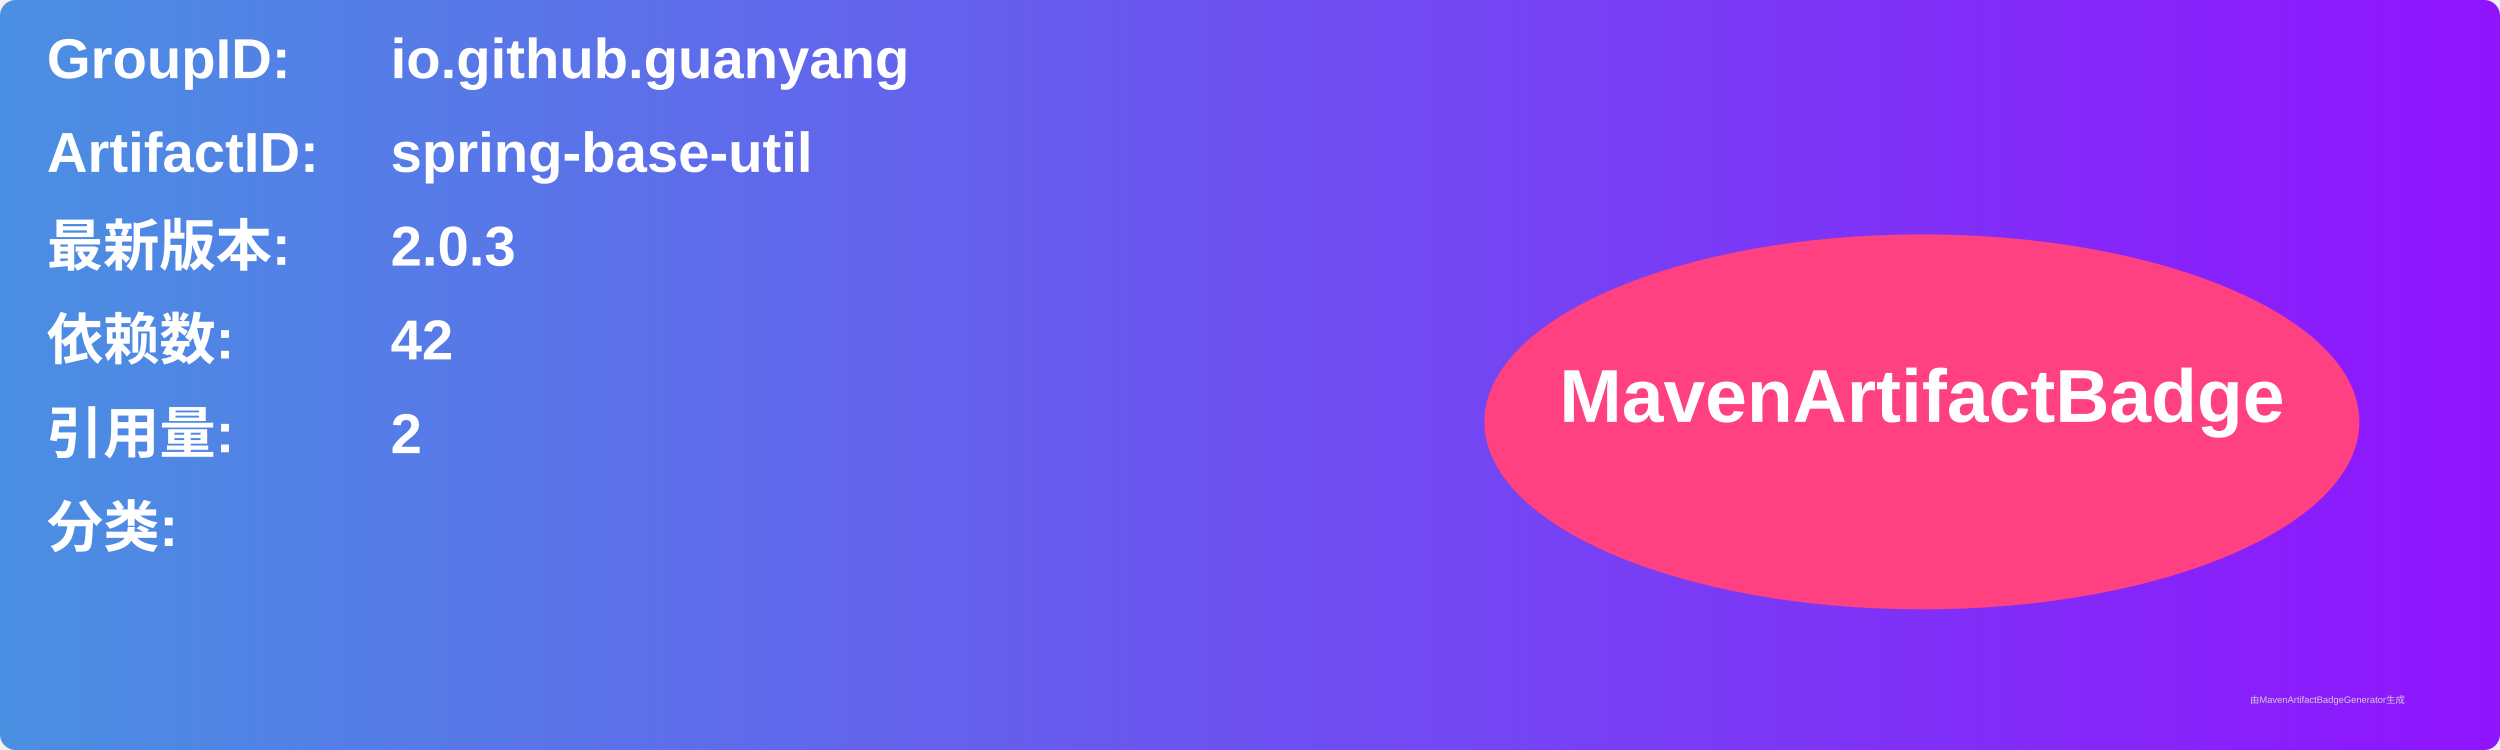
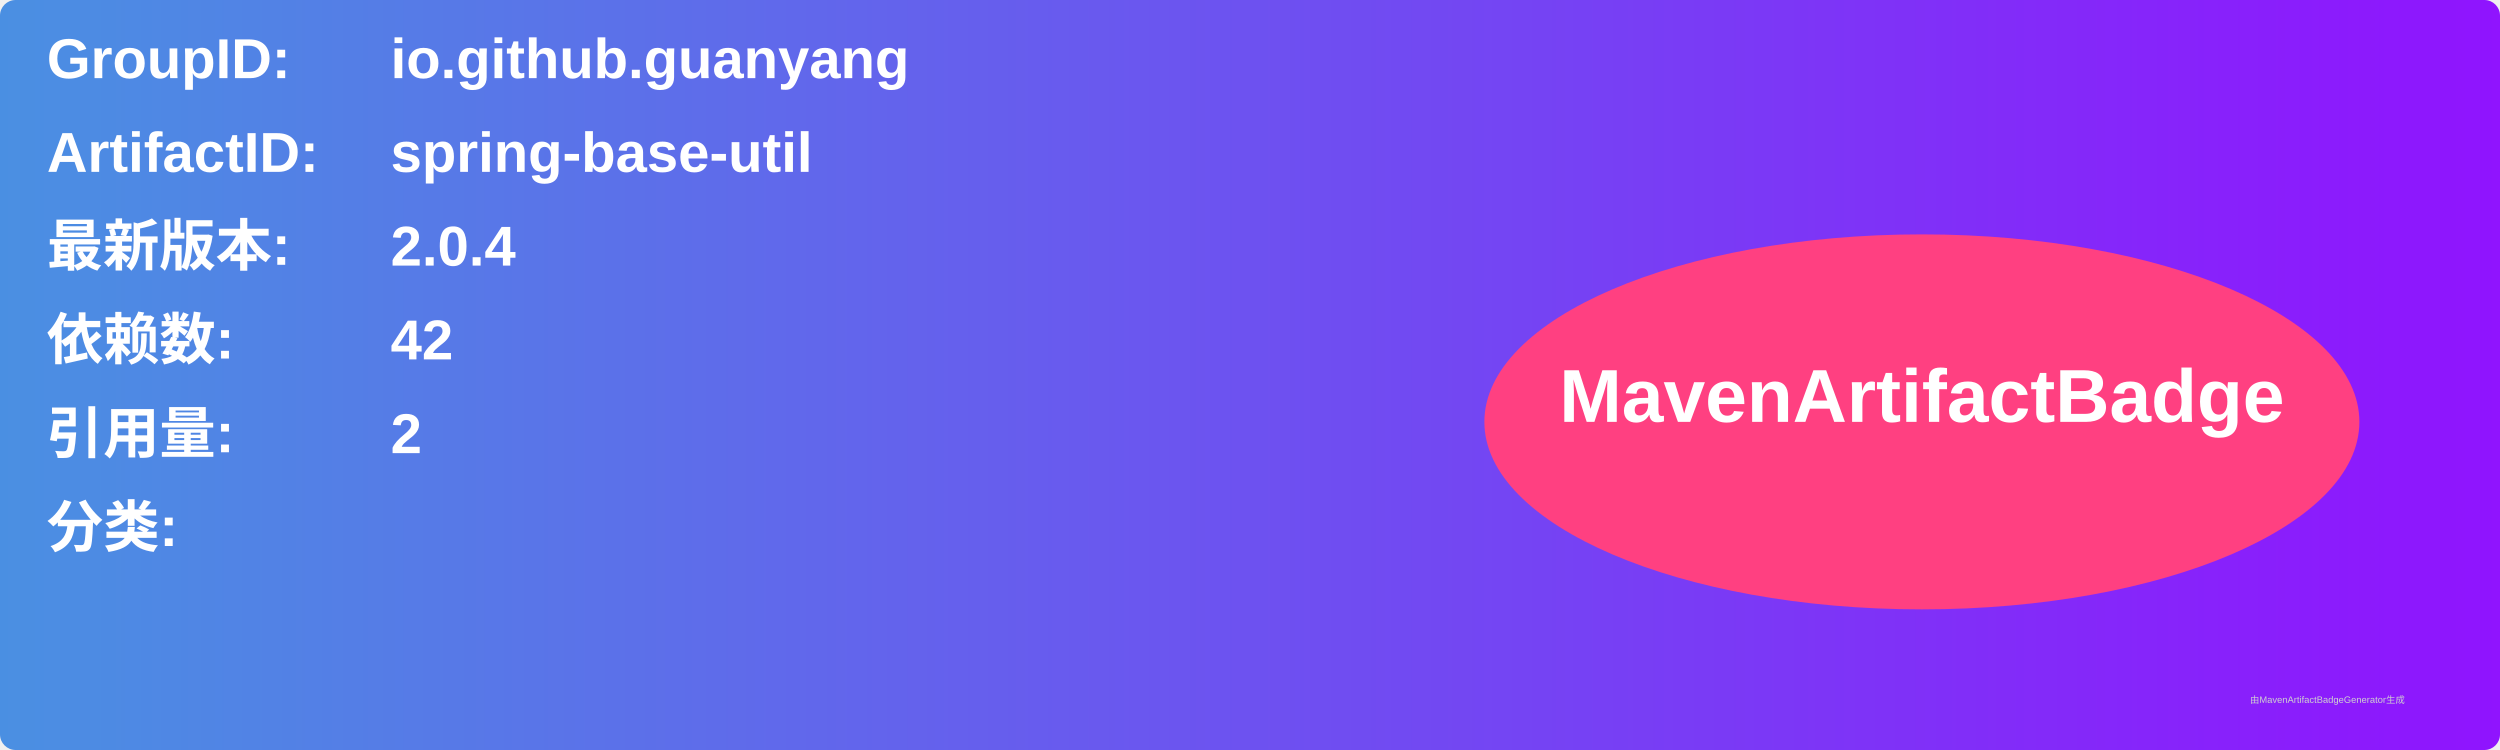
<svg xmlns="http://www.w3.org/2000/svg" width="800" height="240" viewBox="0 0 800 240">
  <linearGradient id="grad" x1="0%" y1="0%" x2="100%" y2="0%">
    <stop offset="0%" stop-color="#4a90e2" />
    <stop offset="100%" stop-color="#9013fe" />
  </linearGradient>
  <rect width="100%" height="100%" rx="5" ry="5" fill="url(#grad)" />
  <g transform="translate(15, 15)">
    <text x="0" y="10" font-family="Arial" font-size="18" fill="white" font-weight="bold" width="260">GroupID:</text>
    <text x="110" y="10" font-family="Arial" font-size="18" fill="white" font-weight="bold" width="460">io.github.guanyang</text>
    <text x="0" y="40" font-family="Arial" font-size="18" fill="white" font-weight="bold" width="260">ArtifactID:</text>
    <text x="110" y="40" font-family="Arial" font-size="18" fill="white" font-weight="bold" width="460">spring-base-util</text>
    <text x="0" y="70" font-family="Arial" font-size="18" fill="white" font-weight="bold">最新版本:</text>
    <text x="110" y="70" font-family="Arial" font-size="18" fill="white" font-weight="bold">
-       <tspan font-weight="bold">2.0.3</tspan>
+       <tspan font-weight="bold">2.0.4</tspan>
    </text>
    <text x="0" y="100" font-family="Arial" font-size="18" fill="white" font-weight="bold">依赖数: </text>
    <text x="110" y="100" font-family="Arial" font-size="18" fill="white">
      <tspan font-weight="bold">42</tspan>
    </text>
    <text x="0" y="130" font-family="Arial" font-size="18" fill="white" font-weight="bold">引用量: </text>
    <text x="110" y="130" font-family="Arial" font-size="18" fill="white">
      <tspan font-weight="bold">2</tspan>
    </text>
    <text x="0" y="160" font-family="Arial" font-size="18" fill="white" font-weight="bold">分类:</text>
    <text x="10" y="190" font-family="Arial" font-size="10" fill="white">
      <tspan font-weight="bold" />
    </text>
    <ellipse cx="600" cy="120" rx="140" ry="60" fill="#ff4081" />
    <text x="600" y="120" text-anchor="middle" font-family="Arial" font-size="24" fill="white" font-weight="bold">MavenArtifactBadge</text>
  </g>
  <text x="720" y="225" font-family="Arial" font-size="3" fill="#d0d0d0">由MavenArtifactBadgeGenerator生成</text>
</svg>
